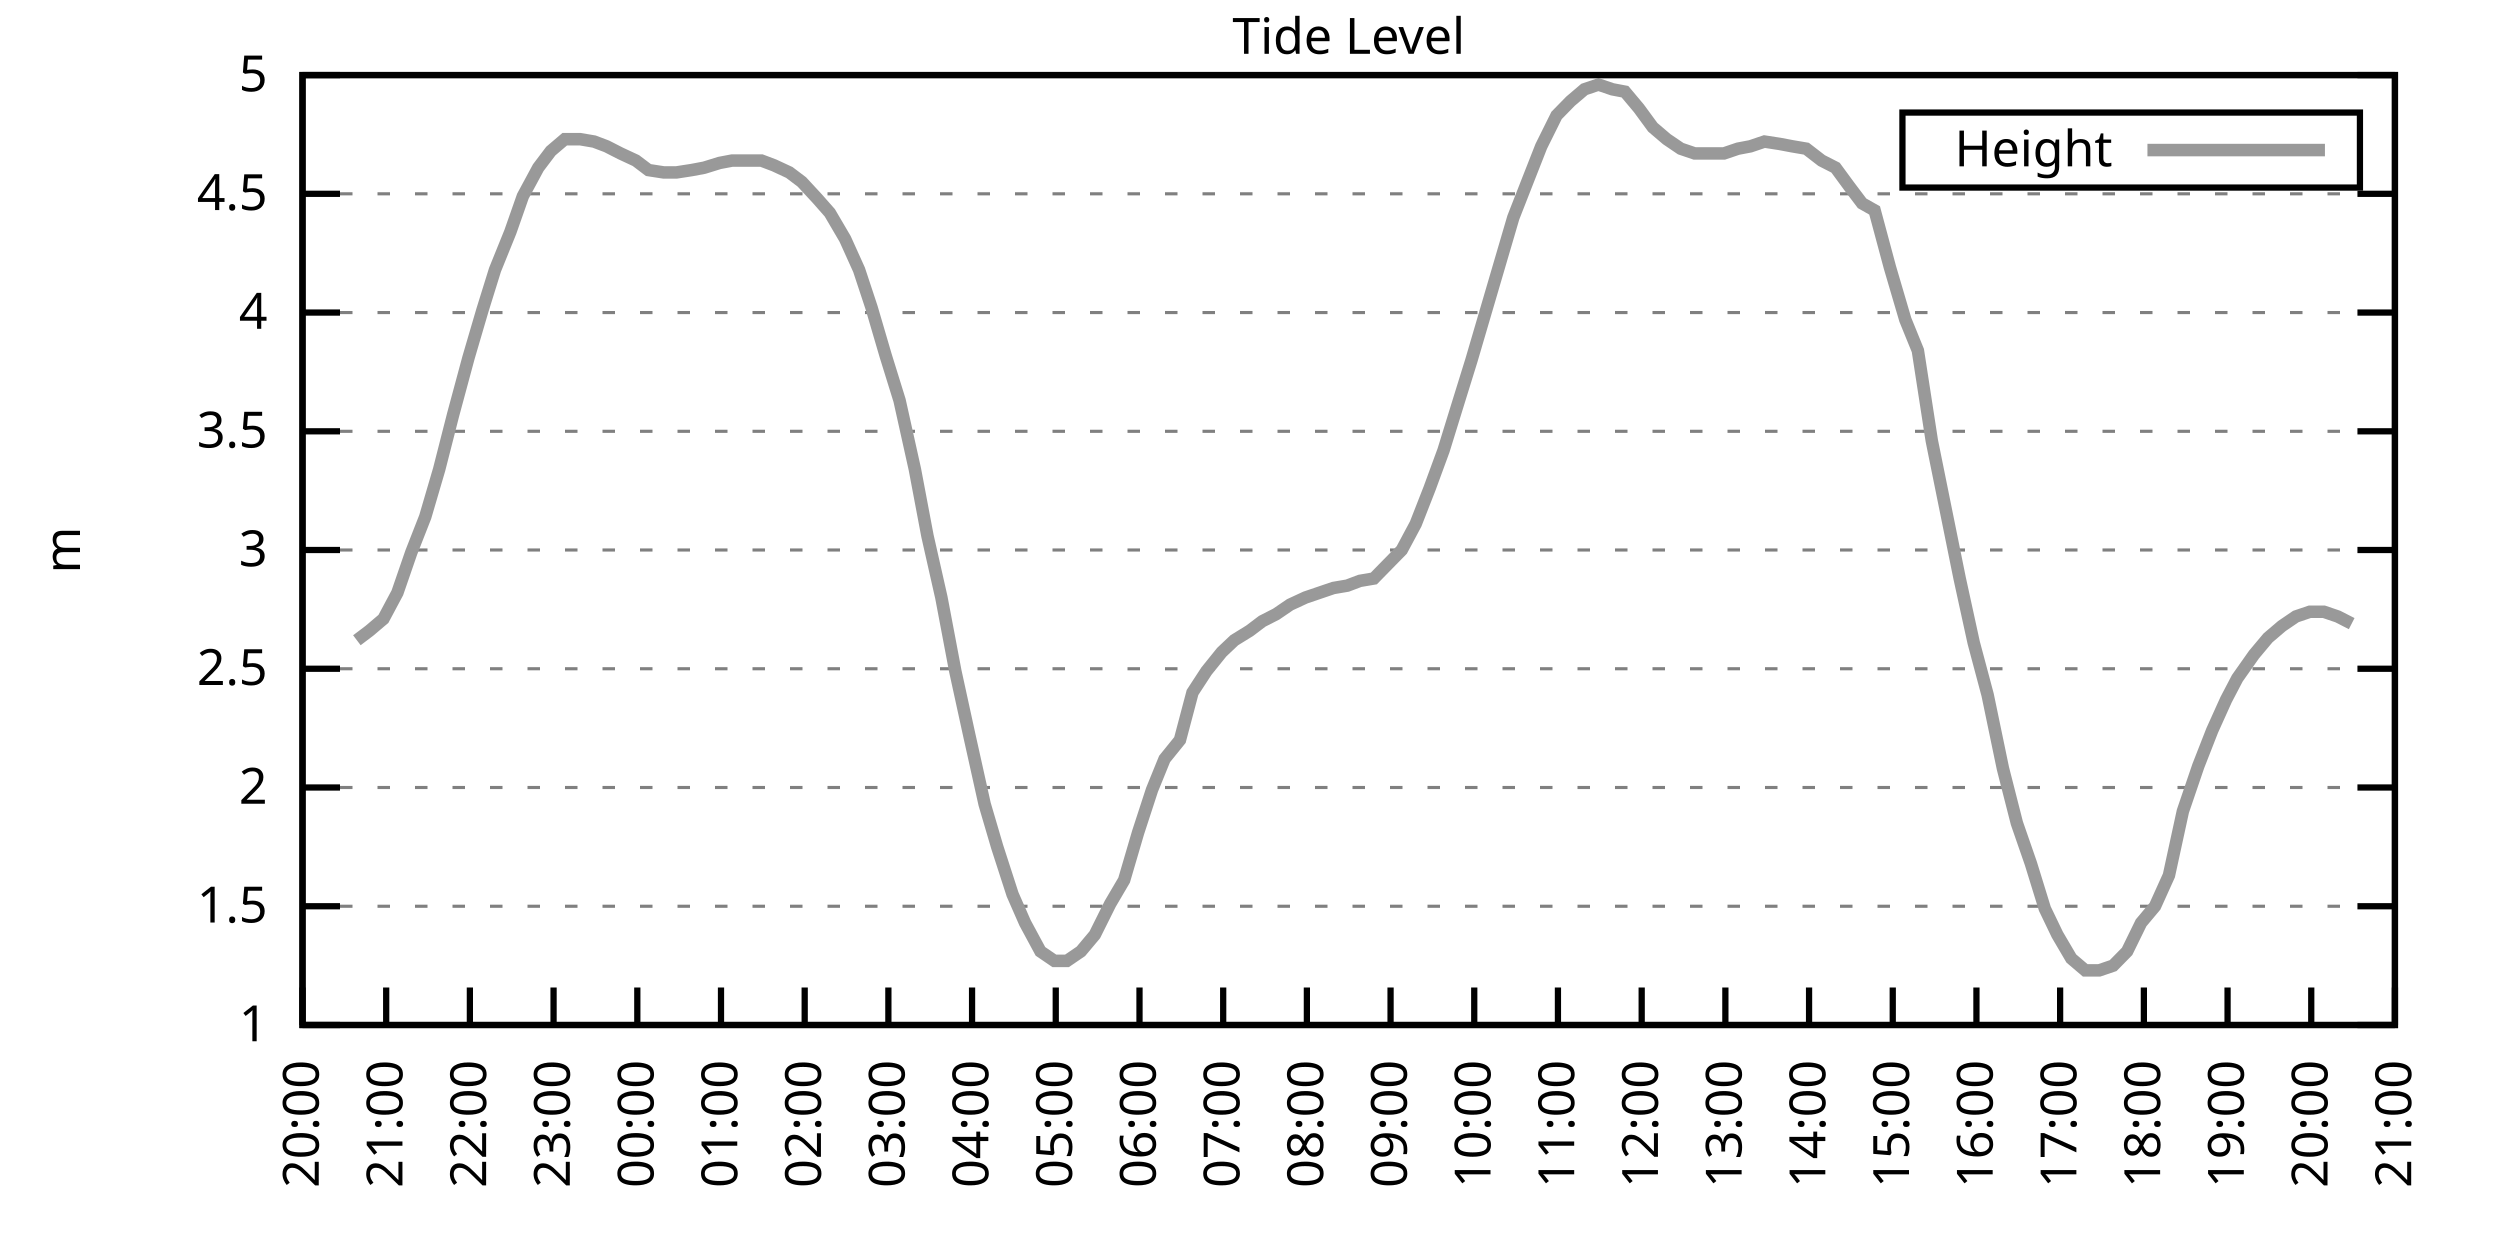
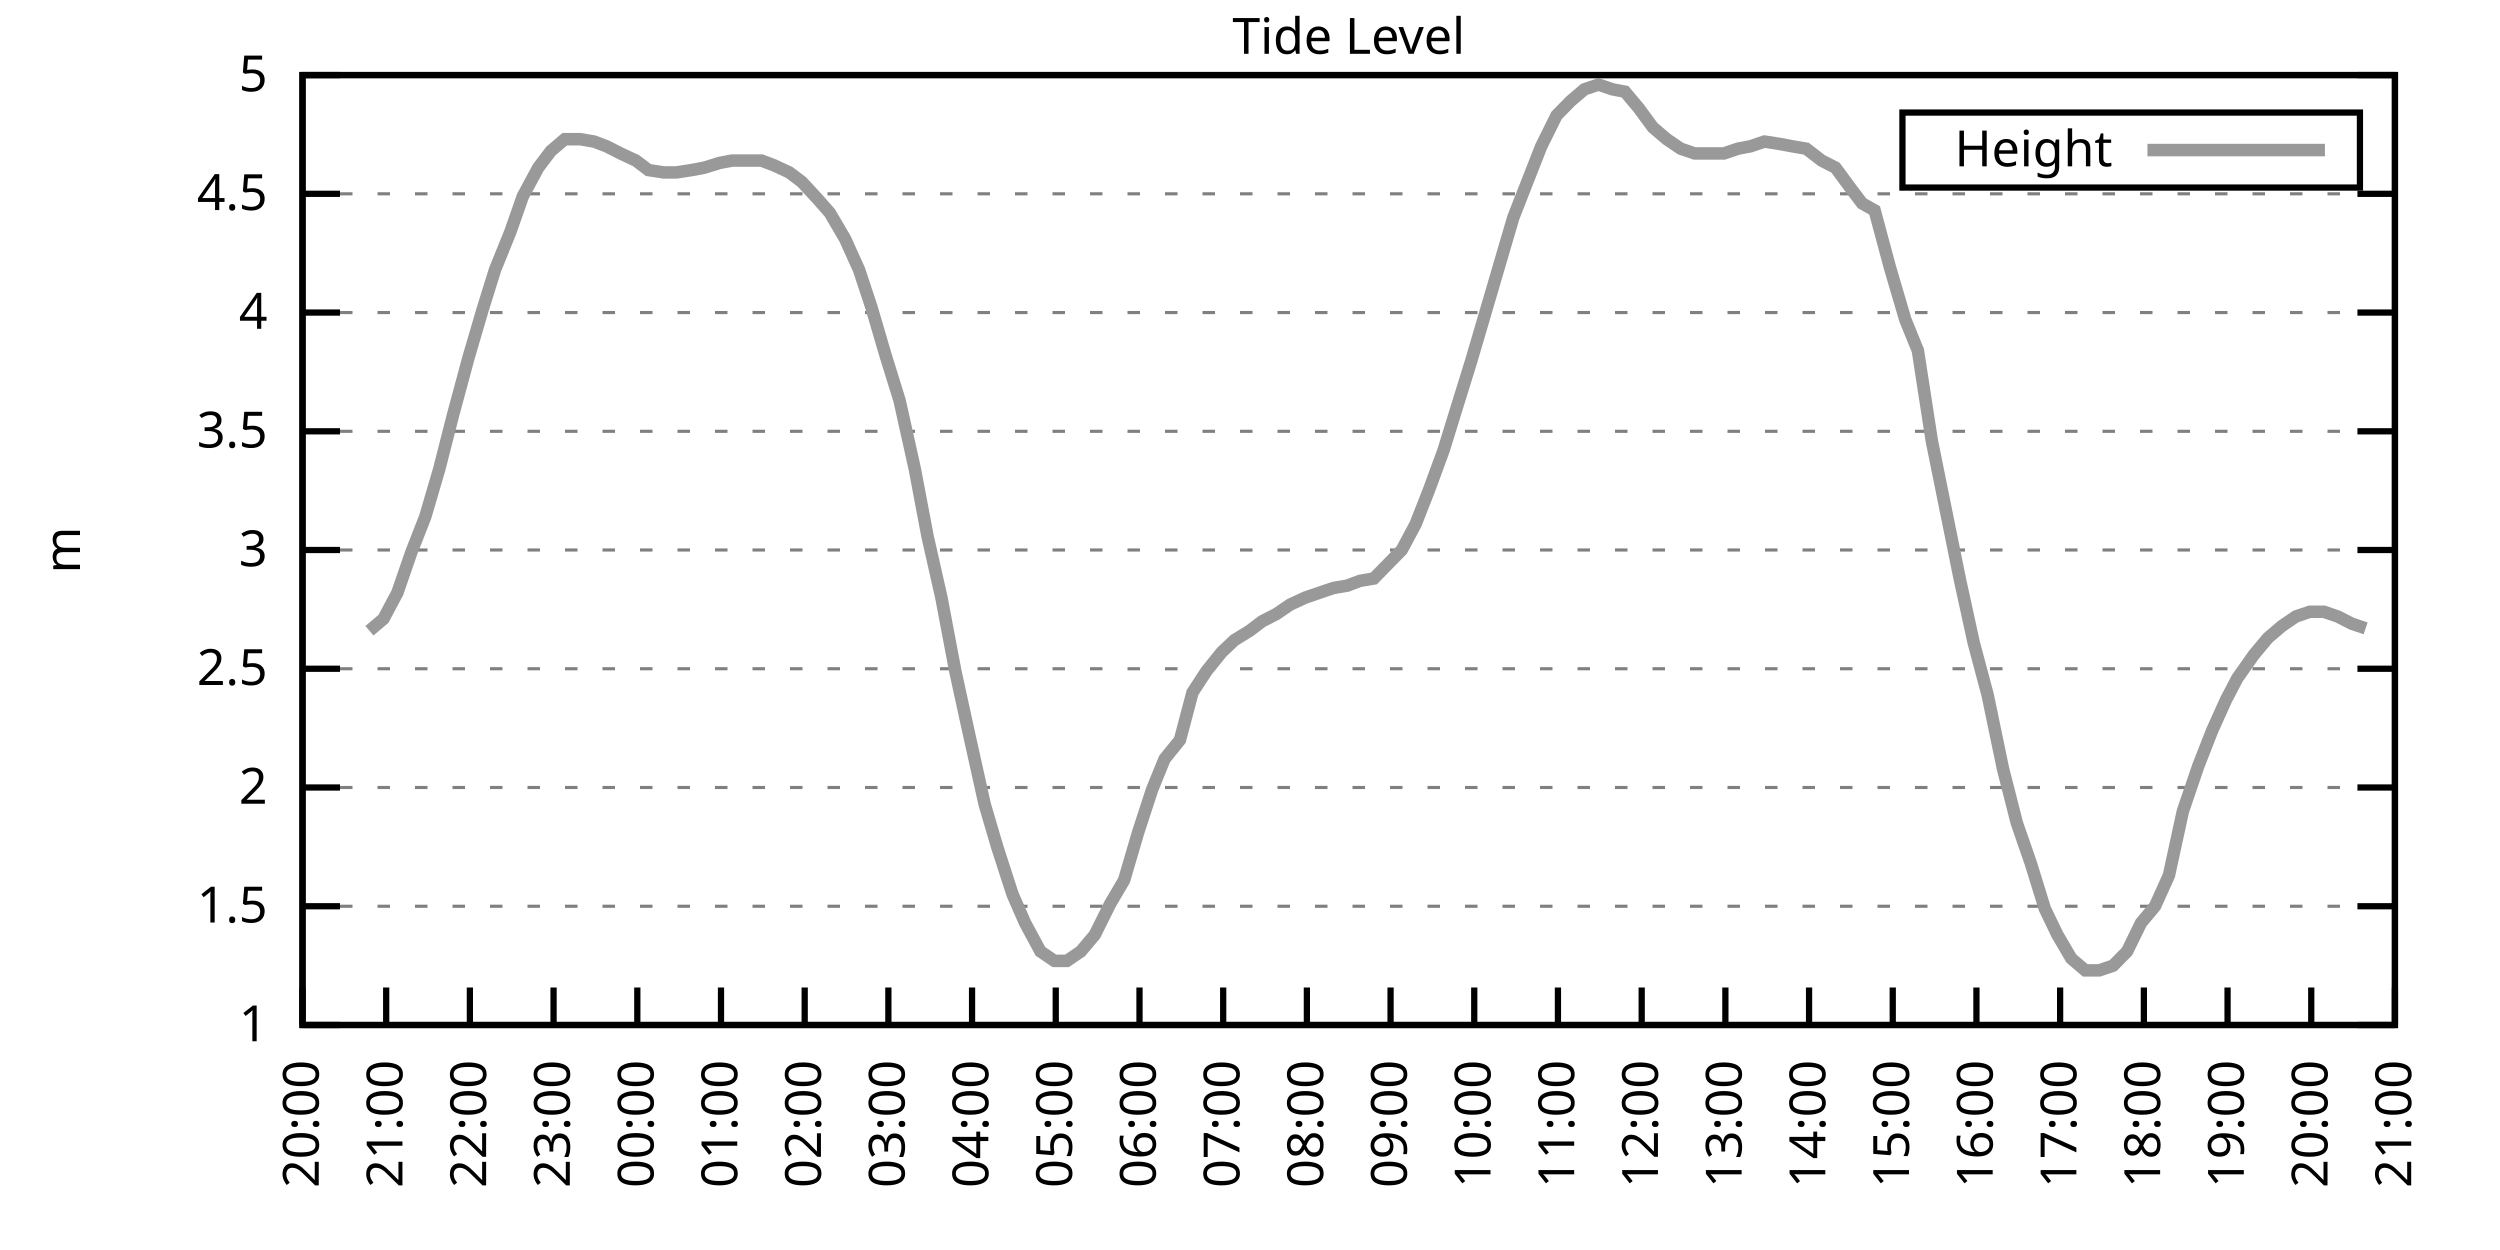
<svg xmlns="http://www.w3.org/2000/svg" xmlns:xlink="http://www.w3.org/1999/xlink" width="400" height="200" viewBox="0 0 400 200">
  <g id="gnuplot_canvas">
    <rect x="0" y="0" width="400" height="200" fill="none" />
    <defs>
      <circle id="gpDot" r="0.5" stroke-width="0.5" stroke="currentColor" />
      <path id="gpPt0" stroke-width="0.333" stroke="currentColor" d="M-1,0 h2 M0,-1 v2" />
      <path id="gpPt1" stroke-width="0.333" stroke="currentColor" d="M-1,-1 L1,1 M1,-1 L-1,1" />
      <path id="gpPt2" stroke-width="0.333" stroke="currentColor" d="M-1,0 L1,0 M0,-1 L0,1 M-1,-1 L1,1 M-1,1 L1,-1" />
      <rect id="gpPt3" stroke-width="0.333" stroke="currentColor" x="-1" y="-1" width="2" height="2" />
      <rect id="gpPt4" stroke-width="0.333" stroke="currentColor" fill="currentColor" x="-1" y="-1" width="2" height="2" />
      <circle id="gpPt5" stroke-width="0.333" stroke="currentColor" cx="0" cy="0" r="1" />
      <use xlink:href="#gpPt5" id="gpPt6" fill="currentColor" stroke="none" />
      <path id="gpPt7" stroke-width="0.333" stroke="currentColor" d="M0,-1.33 L-1.33,0.67 L1.33,0.67 z" />
      <use xlink:href="#gpPt7" id="gpPt8" fill="currentColor" stroke="none" />
      <use xlink:href="#gpPt7" id="gpPt9" stroke="currentColor" transform="rotate(180)" />
      <use xlink:href="#gpPt9" id="gpPt10" fill="currentColor" stroke="none" />
      <use xlink:href="#gpPt3" id="gpPt11" stroke="currentColor" transform="rotate(45)" />
      <use xlink:href="#gpPt11" id="gpPt12" fill="currentColor" stroke="none" />
      <path id="gpPt13" stroke-width="0.333" stroke="currentColor" d="M0,1.330 L1.265,0.411 L0.782,-1.067 L-0.782,-1.076 L-1.265,0.411 z" />
      <use xlink:href="#gpPt13" id="gpPt14" fill="currentColor" stroke="none" />
      <filter id="textbox" filterUnits="objectBoundingBox" x="0" y="0" height="1" width="1">
        <feFlood flood-color="white" flood-opacity="1" result="bgnd" />
        <feComposite in="SourceGraphic" in2="bgnd" operator="atop" />
      </filter>
      <filter id="greybox" filterUnits="objectBoundingBox" x="0" y="0" height="1" width="1">
        <feFlood flood-color="lightgrey" flood-opacity="1" result="grey" />
        <feComposite in="SourceGraphic" in2="grey" operator="atop" />
      </filter>
    </defs>
    <g fill="none" color="white" stroke="currentColor" stroke-width="1.00" stroke-linecap="butt" stroke-linejoin="miter">
</g>
    <g fill="none" color="black" stroke="currentColor" stroke-width="1.00" stroke-linecap="butt" stroke-linejoin="miter">
      <g stroke="none" shape-rendering="crispEdges">
        <polygon fill="rgb(255, 255, 255)" points="48.40,164.00 383.18,164.00 383.18,12.02 48.40,12.02 " />
      </g>
    </g>
    <g fill="none" color="black" stroke="currentColor" stroke-width="1.00" stroke-linecap="butt" stroke-linejoin="miter">
</g>
    <g fill="none" color="black" stroke="black" stroke-width="0.50" stroke-linecap="butt" stroke-linejoin="miter">
</g>
    <g fill="none" color="gray" stroke="currentColor" stroke-width="0.50" stroke-linecap="butt" stroke-linejoin="miter">
      <path stroke="gray" stroke-dasharray="2,4" class="gridline" d="M48.40,164.00 L383.19,164.00  " />
    </g>
    <g fill="none" color="gray" stroke="gray" stroke-width="1.00" stroke-linecap="butt" stroke-linejoin="miter">
</g>
    <g fill="none" color="black" stroke="currentColor" stroke-width="1.00" stroke-linecap="butt" stroke-linejoin="miter">
      <path stroke="black" d="M48.40,164.00 L54.40,164.00 M383.19,164.00 L377.19,164.00  " />
      <g transform="translate(42.80,166.60)" stroke="none" fill="black" font-family="Sans" font-size="8.00" text-anchor="end">
        <text>
          <tspan font-family="Sans"> 1</tspan>
        </text>
      </g>
    </g>
    <g fill="none" color="black" stroke="currentColor" stroke-width="1.00" stroke-linecap="butt" stroke-linejoin="miter">
</g>
    <g fill="none" color="black" stroke="black" stroke-width="0.50" stroke-linecap="butt" stroke-linejoin="miter">
</g>
    <g fill="none" color="gray" stroke="currentColor" stroke-width="0.50" stroke-linecap="butt" stroke-linejoin="miter">
      <path stroke="gray" stroke-dasharray="2,4" class="gridline" d="M48.40,145.00 L383.19,145.00  " />
    </g>
    <g fill="none" color="gray" stroke="gray" stroke-width="1.00" stroke-linecap="butt" stroke-linejoin="miter">
</g>
    <g fill="none" color="black" stroke="currentColor" stroke-width="1.00" stroke-linecap="butt" stroke-linejoin="miter">
      <path stroke="black" d="M48.40,145.00 L54.40,145.00 M383.19,145.00 L377.19,145.00  " />
      <g transform="translate(42.80,147.60)" stroke="none" fill="black" font-family="Sans" font-size="8.00" text-anchor="end">
        <text>
          <tspan font-family="Sans"> 1.5</tspan>
        </text>
      </g>
    </g>
    <g fill="none" color="black" stroke="currentColor" stroke-width="1.00" stroke-linecap="butt" stroke-linejoin="miter">
</g>
    <g fill="none" color="black" stroke="black" stroke-width="0.50" stroke-linecap="butt" stroke-linejoin="miter">
</g>
    <g fill="none" color="gray" stroke="currentColor" stroke-width="0.50" stroke-linecap="butt" stroke-linejoin="miter">
      <path stroke="gray" stroke-dasharray="2,4" class="gridline" d="M48.40,126.00 L383.19,126.00  " />
    </g>
    <g fill="none" color="gray" stroke="gray" stroke-width="1.00" stroke-linecap="butt" stroke-linejoin="miter">
</g>
    <g fill="none" color="black" stroke="currentColor" stroke-width="1.00" stroke-linecap="butt" stroke-linejoin="miter">
      <path stroke="black" d="M48.40,126.00 L54.40,126.00 M383.19,126.00 L377.19,126.00  " />
      <g transform="translate(42.80,128.60)" stroke="none" fill="black" font-family="Sans" font-size="8.00" text-anchor="end">
        <text>
          <tspan font-family="Sans"> 2</tspan>
        </text>
      </g>
    </g>
    <g fill="none" color="black" stroke="currentColor" stroke-width="1.00" stroke-linecap="butt" stroke-linejoin="miter">
</g>
    <g fill="none" color="black" stroke="black" stroke-width="0.50" stroke-linecap="butt" stroke-linejoin="miter">
</g>
    <g fill="none" color="gray" stroke="currentColor" stroke-width="0.50" stroke-linecap="butt" stroke-linejoin="miter">
      <path stroke="gray" stroke-dasharray="2,4" class="gridline" d="M48.40,107.00 L383.19,107.00  " />
    </g>
    <g fill="none" color="gray" stroke="gray" stroke-width="1.00" stroke-linecap="butt" stroke-linejoin="miter">
</g>
    <g fill="none" color="black" stroke="currentColor" stroke-width="1.00" stroke-linecap="butt" stroke-linejoin="miter">
      <path stroke="black" d="M48.40,107.00 L54.40,107.00 M383.19,107.00 L377.19,107.00  " />
      <g transform="translate(42.80,109.60)" stroke="none" fill="black" font-family="Sans" font-size="8.00" text-anchor="end">
        <text>
          <tspan font-family="Sans"> 2.5</tspan>
        </text>
      </g>
    </g>
    <g fill="none" color="black" stroke="currentColor" stroke-width="1.00" stroke-linecap="butt" stroke-linejoin="miter">
</g>
    <g fill="none" color="black" stroke="black" stroke-width="0.50" stroke-linecap="butt" stroke-linejoin="miter">
</g>
    <g fill="none" color="gray" stroke="currentColor" stroke-width="0.50" stroke-linecap="butt" stroke-linejoin="miter">
      <path stroke="gray" stroke-dasharray="2,4" class="gridline" d="M48.40,88.00 L383.19,88.00  " />
    </g>
    <g fill="none" color="gray" stroke="gray" stroke-width="1.00" stroke-linecap="butt" stroke-linejoin="miter">
</g>
    <g fill="none" color="black" stroke="currentColor" stroke-width="1.00" stroke-linecap="butt" stroke-linejoin="miter">
      <path stroke="black" d="M48.40,88.00 L54.40,88.00 M383.19,88.00 L377.19,88.00  " />
      <g transform="translate(42.80,90.60)" stroke="none" fill="black" font-family="Sans" font-size="8.00" text-anchor="end">
        <text>
          <tspan font-family="Sans"> 3</tspan>
        </text>
      </g>
    </g>
    <g fill="none" color="black" stroke="currentColor" stroke-width="1.00" stroke-linecap="butt" stroke-linejoin="miter">
</g>
    <g fill="none" color="black" stroke="black" stroke-width="0.50" stroke-linecap="butt" stroke-linejoin="miter">
</g>
    <g fill="none" color="gray" stroke="currentColor" stroke-width="0.50" stroke-linecap="butt" stroke-linejoin="miter">
      <path stroke="gray" stroke-dasharray="2,4" class="gridline" d="M48.40,69.01 L383.19,69.01  " />
    </g>
    <g fill="none" color="gray" stroke="gray" stroke-width="1.00" stroke-linecap="butt" stroke-linejoin="miter">
</g>
    <g fill="none" color="black" stroke="currentColor" stroke-width="1.00" stroke-linecap="butt" stroke-linejoin="miter">
      <path stroke="black" d="M48.40,69.01 L54.40,69.01 M383.19,69.01 L377.19,69.01  " />
      <g transform="translate(42.80,71.61)" stroke="none" fill="black" font-family="Sans" font-size="8.00" text-anchor="end">
        <text>
          <tspan font-family="Sans"> 3.5</tspan>
        </text>
      </g>
    </g>
    <g fill="none" color="black" stroke="currentColor" stroke-width="1.00" stroke-linecap="butt" stroke-linejoin="miter">
</g>
    <g fill="none" color="black" stroke="black" stroke-width="0.50" stroke-linecap="butt" stroke-linejoin="miter">
</g>
    <g fill="none" color="gray" stroke="currentColor" stroke-width="0.50" stroke-linecap="butt" stroke-linejoin="miter">
      <path stroke="gray" stroke-dasharray="2,4" class="gridline" d="M48.40,50.01 L383.19,50.01  " />
    </g>
    <g fill="none" color="gray" stroke="gray" stroke-width="1.00" stroke-linecap="butt" stroke-linejoin="miter">
</g>
    <g fill="none" color="black" stroke="currentColor" stroke-width="1.00" stroke-linecap="butt" stroke-linejoin="miter">
      <path stroke="black" d="M48.40,50.01 L54.40,50.01 M383.19,50.01 L377.19,50.01  " />
      <g transform="translate(42.80,52.61)" stroke="none" fill="black" font-family="Sans" font-size="8.00" text-anchor="end">
        <text>
          <tspan font-family="Sans"> 4</tspan>
        </text>
      </g>
    </g>
    <g fill="none" color="black" stroke="currentColor" stroke-width="1.00" stroke-linecap="butt" stroke-linejoin="miter">
</g>
    <g fill="none" color="black" stroke="black" stroke-width="0.50" stroke-linecap="butt" stroke-linejoin="miter">
</g>
    <g fill="none" color="gray" stroke="currentColor" stroke-width="0.50" stroke-linecap="butt" stroke-linejoin="miter">
      <path stroke="gray" stroke-dasharray="2,4" class="gridline" d="M48.40,31.01 L383.19,31.01  " />
    </g>
    <g fill="none" color="gray" stroke="gray" stroke-width="1.00" stroke-linecap="butt" stroke-linejoin="miter">
</g>
    <g fill="none" color="black" stroke="currentColor" stroke-width="1.00" stroke-linecap="butt" stroke-linejoin="miter">
      <path stroke="black" d="M48.40,31.01 L54.40,31.01 M383.19,31.01 L377.19,31.01  " />
      <g transform="translate(42.80,33.61)" stroke="none" fill="black" font-family="Sans" font-size="8.00" text-anchor="end">
        <text>
          <tspan font-family="Sans"> 4.5</tspan>
        </text>
      </g>
    </g>
    <g fill="none" color="black" stroke="currentColor" stroke-width="1.00" stroke-linecap="butt" stroke-linejoin="miter">
</g>
    <g fill="none" color="black" stroke="black" stroke-width="0.50" stroke-linecap="butt" stroke-linejoin="miter">
</g>
    <g fill="none" color="gray" stroke="currentColor" stroke-width="0.50" stroke-linecap="butt" stroke-linejoin="miter">
      <path stroke="gray" stroke-dasharray="2,4" class="gridline" d="M48.40,12.01 L383.19,12.01  " />
    </g>
    <g fill="none" color="gray" stroke="gray" stroke-width="1.00" stroke-linecap="butt" stroke-linejoin="miter">
</g>
    <g fill="none" color="black" stroke="currentColor" stroke-width="1.00" stroke-linecap="butt" stroke-linejoin="miter">
      <path stroke="black" d="M48.40,12.01 L54.40,12.01 M383.19,12.01 L377.19,12.01  " />
      <g transform="translate(42.80,14.61)" stroke="none" fill="black" font-family="Sans" font-size="8.00" text-anchor="end">
        <text>
          <tspan font-family="Sans"> 5</tspan>
        </text>
      </g>
    </g>
    <g fill="none" color="black" stroke="currentColor" stroke-width="1.00" stroke-linecap="butt" stroke-linejoin="miter">
      <path stroke="black" d="M48.40,164.00 L48.40,158.00  " />
      <g transform="translate(51.00,169.60) rotate(270.00)" stroke="none" fill="black" font-family="Sans" font-size="8.00" text-anchor="end">
        <text>
          <tspan font-family="Sans">20:00</tspan>
        </text>
      </g>
    </g>
    <g fill="none" color="black" stroke="currentColor" stroke-width="1.00" stroke-linecap="butt" stroke-linejoin="miter">
      <path stroke="black" d="M61.79,164.00 L61.79,158.00  " />
      <g transform="translate(64.39,169.60) rotate(270.00)" stroke="none" fill="black" font-family="Sans" font-size="8.00" text-anchor="end">
        <text>
          <tspan font-family="Sans">21:00</tspan>
        </text>
      </g>
    </g>
    <g fill="none" color="black" stroke="currentColor" stroke-width="1.00" stroke-linecap="butt" stroke-linejoin="miter">
      <path stroke="black" d="M75.18,164.00 L75.18,158.00  " />
      <g transform="translate(77.78,169.60) rotate(270.00)" stroke="none" fill="black" font-family="Sans" font-size="8.00" text-anchor="end">
        <text>
          <tspan font-family="Sans">22:00</tspan>
        </text>
      </g>
    </g>
    <g fill="none" color="black" stroke="currentColor" stroke-width="1.00" stroke-linecap="butt" stroke-linejoin="miter">
      <path stroke="black" d="M88.57,164.00 L88.57,158.00  " />
      <g transform="translate(91.17,169.60) rotate(270.00)" stroke="none" fill="black" font-family="Sans" font-size="8.00" text-anchor="end">
        <text>
          <tspan font-family="Sans">23:00</tspan>
        </text>
      </g>
    </g>
    <g fill="none" color="black" stroke="currentColor" stroke-width="1.00" stroke-linecap="butt" stroke-linejoin="miter">
      <path stroke="black" d="M101.97,164.00 L101.97,158.00  " />
      <g transform="translate(104.57,169.60) rotate(270.00)" stroke="none" fill="black" font-family="Sans" font-size="8.00" text-anchor="end">
        <text>
          <tspan font-family="Sans">00:00</tspan>
        </text>
      </g>
    </g>
    <g fill="none" color="black" stroke="currentColor" stroke-width="1.00" stroke-linecap="butt" stroke-linejoin="miter">
      <path stroke="black" d="M115.36,164.00 L115.36,158.00  " />
      <g transform="translate(117.96,169.60) rotate(270.00)" stroke="none" fill="black" font-family="Sans" font-size="8.00" text-anchor="end">
        <text>
          <tspan font-family="Sans">01:00</tspan>
        </text>
      </g>
    </g>
    <g fill="none" color="black" stroke="currentColor" stroke-width="1.00" stroke-linecap="butt" stroke-linejoin="miter">
      <path stroke="black" d="M128.75,164.00 L128.75,158.00  " />
      <g transform="translate(131.35,169.60) rotate(270.00)" stroke="none" fill="black" font-family="Sans" font-size="8.00" text-anchor="end">
        <text>
          <tspan font-family="Sans">02:00</tspan>
        </text>
      </g>
    </g>
    <g fill="none" color="black" stroke="currentColor" stroke-width="1.00" stroke-linecap="butt" stroke-linejoin="miter">
      <path stroke="black" d="M142.14,164.00 L142.14,158.00  " />
      <g transform="translate(144.74,169.60) rotate(270.00)" stroke="none" fill="black" font-family="Sans" font-size="8.00" text-anchor="end">
        <text>
          <tspan font-family="Sans">03:00</tspan>
        </text>
      </g>
    </g>
    <g fill="none" color="black" stroke="currentColor" stroke-width="1.00" stroke-linecap="butt" stroke-linejoin="miter">
      <path stroke="black" d="M155.53,164.00 L155.53,158.00  " />
      <g transform="translate(158.13,169.60) rotate(270.00)" stroke="none" fill="black" font-family="Sans" font-size="8.00" text-anchor="end">
        <text>
          <tspan font-family="Sans">04:00</tspan>
        </text>
      </g>
    </g>
    <g fill="none" color="black" stroke="currentColor" stroke-width="1.00" stroke-linecap="butt" stroke-linejoin="miter">
      <path stroke="black" d="M168.92,164.00 L168.92,158.00  " />
      <g transform="translate(171.52,169.60) rotate(270.00)" stroke="none" fill="black" font-family="Sans" font-size="8.00" text-anchor="end">
        <text>
          <tspan font-family="Sans">05:00</tspan>
        </text>
      </g>
    </g>
    <g fill="none" color="black" stroke="currentColor" stroke-width="1.00" stroke-linecap="butt" stroke-linejoin="miter">
      <path stroke="black" d="M182.32,164.00 L182.32,158.00  " />
      <g transform="translate(184.92,169.60) rotate(270.00)" stroke="none" fill="black" font-family="Sans" font-size="8.00" text-anchor="end">
        <text>
          <tspan font-family="Sans">06:00</tspan>
        </text>
      </g>
    </g>
    <g fill="none" color="black" stroke="currentColor" stroke-width="1.00" stroke-linecap="butt" stroke-linejoin="miter">
      <path stroke="black" d="M195.71,164.00 L195.71,158.00  " />
      <g transform="translate(198.31,169.60) rotate(270.00)" stroke="none" fill="black" font-family="Sans" font-size="8.00" text-anchor="end">
        <text>
          <tspan font-family="Sans">07:00</tspan>
        </text>
      </g>
    </g>
    <g fill="none" color="black" stroke="currentColor" stroke-width="1.00" stroke-linecap="butt" stroke-linejoin="miter">
      <path stroke="black" d="M209.10,164.00 L209.10,158.00  " />
      <g transform="translate(211.70,169.60) rotate(270.00)" stroke="none" fill="black" font-family="Sans" font-size="8.00" text-anchor="end">
        <text>
          <tspan font-family="Sans">08:00</tspan>
        </text>
      </g>
    </g>
    <g fill="none" color="black" stroke="currentColor" stroke-width="1.00" stroke-linecap="butt" stroke-linejoin="miter">
      <path stroke="black" d="M222.49,164.00 L222.49,158.00  " />
      <g transform="translate(225.09,169.60) rotate(270.00)" stroke="none" fill="black" font-family="Sans" font-size="8.00" text-anchor="end">
        <text>
          <tspan font-family="Sans">09:00</tspan>
        </text>
      </g>
    </g>
    <g fill="none" color="black" stroke="currentColor" stroke-width="1.00" stroke-linecap="butt" stroke-linejoin="miter">
      <path stroke="black" d="M235.88,164.00 L235.88,158.00  " />
      <g transform="translate(238.48,169.60) rotate(270.00)" stroke="none" fill="black" font-family="Sans" font-size="8.00" text-anchor="end">
        <text>
          <tspan font-family="Sans">10:00</tspan>
        </text>
      </g>
    </g>
    <g fill="none" color="black" stroke="currentColor" stroke-width="1.00" stroke-linecap="butt" stroke-linejoin="miter">
      <path stroke="black" d="M249.27,164.00 L249.27,158.00  " />
      <g transform="translate(251.87,169.60) rotate(270.00)" stroke="none" fill="black" font-family="Sans" font-size="8.00" text-anchor="end">
        <text>
          <tspan font-family="Sans">11:00</tspan>
        </text>
      </g>
    </g>
    <g fill="none" color="black" stroke="currentColor" stroke-width="1.00" stroke-linecap="butt" stroke-linejoin="miter">
      <path stroke="black" d="M262.67,164.00 L262.67,158.00  " />
      <g transform="translate(265.27,169.60) rotate(270.00)" stroke="none" fill="black" font-family="Sans" font-size="8.00" text-anchor="end">
        <text>
          <tspan font-family="Sans">12:00</tspan>
        </text>
      </g>
    </g>
    <g fill="none" color="black" stroke="currentColor" stroke-width="1.00" stroke-linecap="butt" stroke-linejoin="miter">
      <path stroke="black" d="M276.06,164.00 L276.06,158.00  " />
      <g transform="translate(278.66,169.60) rotate(270.00)" stroke="none" fill="black" font-family="Sans" font-size="8.00" text-anchor="end">
        <text>
          <tspan font-family="Sans">13:00</tspan>
        </text>
      </g>
    </g>
    <g fill="none" color="black" stroke="currentColor" stroke-width="1.00" stroke-linecap="butt" stroke-linejoin="miter">
      <path stroke="black" d="M289.45,164.00 L289.45,158.00  " />
      <g transform="translate(292.05,169.60) rotate(270.00)" stroke="none" fill="black" font-family="Sans" font-size="8.00" text-anchor="end">
        <text>
          <tspan font-family="Sans">14:00</tspan>
        </text>
      </g>
    </g>
    <g fill="none" color="black" stroke="currentColor" stroke-width="1.00" stroke-linecap="butt" stroke-linejoin="miter">
      <path stroke="black" d="M302.84,164.00 L302.84,158.00  " />
      <g transform="translate(305.44,169.60) rotate(270.00)" stroke="none" fill="black" font-family="Sans" font-size="8.00" text-anchor="end">
        <text>
          <tspan font-family="Sans">15:00</tspan>
        </text>
      </g>
    </g>
    <g fill="none" color="black" stroke="currentColor" stroke-width="1.00" stroke-linecap="butt" stroke-linejoin="miter">
      <path stroke="black" d="M316.23,164.00 L316.23,158.00  " />
      <g transform="translate(318.83,169.60) rotate(270.00)" stroke="none" fill="black" font-family="Sans" font-size="8.00" text-anchor="end">
        <text>
          <tspan font-family="Sans">16:00</tspan>
        </text>
      </g>
    </g>
    <g fill="none" color="black" stroke="currentColor" stroke-width="1.00" stroke-linecap="butt" stroke-linejoin="miter">
      <path stroke="black" d="M329.62,164.00 L329.62,158.00  " />
      <g transform="translate(332.22,169.60) rotate(270.00)" stroke="none" fill="black" font-family="Sans" font-size="8.00" text-anchor="end">
        <text>
          <tspan font-family="Sans">17:00</tspan>
        </text>
      </g>
    </g>
    <g fill="none" color="black" stroke="currentColor" stroke-width="1.00" stroke-linecap="butt" stroke-linejoin="miter">
      <path stroke="black" d="M343.02,164.00 L343.02,158.00  " />
      <g transform="translate(345.62,169.60) rotate(270.00)" stroke="none" fill="black" font-family="Sans" font-size="8.00" text-anchor="end">
        <text>
          <tspan font-family="Sans">18:00</tspan>
        </text>
      </g>
    </g>
    <g fill="none" color="black" stroke="currentColor" stroke-width="1.00" stroke-linecap="butt" stroke-linejoin="miter">
      <path stroke="black" d="M356.41,164.00 L356.41,158.00  " />
      <g transform="translate(359.01,169.60) rotate(270.00)" stroke="none" fill="black" font-family="Sans" font-size="8.00" text-anchor="end">
        <text>
          <tspan font-family="Sans">19:00</tspan>
        </text>
      </g>
    </g>
    <g fill="none" color="black" stroke="currentColor" stroke-width="1.00" stroke-linecap="butt" stroke-linejoin="miter">
      <path stroke="black" d="M369.80,164.00 L369.80,158.00  " />
      <g transform="translate(372.40,169.60) rotate(270.00)" stroke="none" fill="black" font-family="Sans" font-size="8.00" text-anchor="end">
        <text>
          <tspan font-family="Sans">20:00</tspan>
        </text>
      </g>
    </g>
    <g fill="none" color="black" stroke="currentColor" stroke-width="1.00" stroke-linecap="butt" stroke-linejoin="miter">
      <path stroke="black" d="M383.19,164.00 L383.19,158.00  " />
      <g transform="translate(385.79,169.60) rotate(270.00)" stroke="none" fill="black" font-family="Sans" font-size="8.00" text-anchor="end">
        <text>
          <tspan font-family="Sans">21:00</tspan>
        </text>
      </g>
    </g>
    <g fill="none" color="black" stroke="currentColor" stroke-width="1.00" stroke-linecap="butt" stroke-linejoin="miter">
</g>
    <g fill="none" color="black" stroke="currentColor" stroke-width="1.00" stroke-linecap="butt" stroke-linejoin="miter">
      <path stroke="black" d="M48.40,12.01 L48.40,164.00 L383.19,164.00 L383.19,12.01 L48.40,12.01 Z  " />
    </g>
    <g fill="none" color="black" stroke="currentColor" stroke-width="1.00" stroke-linecap="butt" stroke-linejoin="miter">
</g>
    <g fill="none" color="black" stroke="currentColor" stroke-width="1.00" stroke-linecap="butt" stroke-linejoin="miter">
      <path stroke="black" d="M304.39,30.01 L304.39,18.01 L377.59,18.01 L377.59,30.01 L304.39,30.01 Z  " />
    </g>
    <g id="Tide_level_plot_1">
      <g fill="none" color="white" stroke="black" stroke-width="2.00" stroke-linecap="butt" stroke-linejoin="miter">
</g>
      <g fill="none" color="black" stroke="currentColor" stroke-width="2.00" stroke-linecap="butt" stroke-linejoin="miter">
        <g transform="translate(337.99,26.61)" stroke="none" fill="black" font-family="Sans" font-size="8.00" text-anchor="end">
          <text>
            <tspan font-family="Sans">Height</tspan>
          </text>
        </g>
      </g>
      <g fill="none" color="black" stroke="currentColor" stroke-width="2.00" stroke-linecap="butt" stroke-linejoin="miter">
-         <path stroke="rgb(153, 153, 153)" d="M343.59,24.01 L371.99,24.01 M57.10,102.44 L59.11,100.92 L61.35,99.02 L63.58,94.84 L65.81,88.38 L68.04,82.69   L70.27,75.09 L72.50,66.35 L74.96,57.23 L77.19,49.63 L79.20,43.17 L81.66,37.09 L83.66,31.39 L86.12,26.83   L88.13,24.17 L90.36,22.27 L92.82,22.27 L95.05,22.65 L97.06,23.41 L99.29,24.55 L101.74,25.69 L103.75,27.21   L106.21,27.59 L108.22,27.59 L110.67,27.21 L112.68,26.83 L115.13,26.07 L117.14,25.69 L119.38,25.69 L121.83,25.69   L123.84,26.45 L126.29,27.59 L128.30,29.11 L130.76,31.77 L132.77,34.05 L135.22,38.23 L137.45,43.17 L139.46,49.25   L141.69,56.85 L143.93,64.07 L146.38,75.09 L148.39,85.73 L150.62,95.60 L152.85,107.38 L155.09,117.64 L157.54,128.66   L159.55,135.50 L162.01,143.10 L164.01,147.66 L166.47,152.22 L168.70,153.74 L170.71,153.74 L172.94,152.22 L175.17,149.56   L177.63,144.62 L179.86,140.82 L182.09,133.22 L184.32,126.38 L186.33,121.44 L188.79,118.40 L190.80,110.80 L193.03,107.38   L195.48,104.34 L197.49,102.44 L199.95,100.92 L201.96,99.40 L204.19,98.26 L206.42,96.74 L208.88,95.60 L211.11,94.84   L213.34,94.08 L215.57,93.70 L217.58,92.94 L219.81,92.56 L222.04,90.28 L224.28,88.00 L226.51,83.83 L228.74,78.13   L230.97,72.05 L233.20,64.83 L235.44,57.61 L237.67,50.01 L239.90,42.41 L242.13,34.81 L244.36,29.11 L246.60,23.41   L249.05,18.47 L251.28,16.19 L253.51,14.29 L255.75,13.53 L257.98,14.29 L259.99,14.67 L262.22,17.33 L264.45,20.37   L266.68,22.27 L268.92,23.79 L271.15,24.55 L273.38,24.55 L275.83,24.55 L278.07,23.79 L280.07,23.41 L282.31,22.65   L284.76,23.03 L286.77,23.41 L289.00,23.79 L291.46,25.69 L293.69,26.83 L295.92,29.87 L297.93,32.53 L299.94,33.67   L302.39,42.79 L304.85,51.15 L306.86,56.09 L309.09,70.53 L311.32,81.55 L313.55,92.56 L315.79,102.82 L318.02,111.18   L320.47,122.96 L322.70,131.70 L324.94,138.16 L327.17,145.38 L329.18,149.56 L331.41,153.36 L333.64,155.26 L335.87,155.26   L338.10,154.50 L340.34,152.22 L342.57,147.66 L344.80,145.00 L347.03,140.06 L349.26,129.80 L351.72,122.58 L353.95,116.88   L356.18,111.94 L357.97,108.52 L360.65,104.72 L362.88,102.06 L365.11,100.16 L367.34,98.64 L369.58,97.88 L371.81,97.88   L374.04,98.64 L376.27,99.78  " />
+         <path stroke="rgb(153, 153, 153)" d="M343.59,24.01 L371.99,24.01 M59.11,100.92 L61.35,99.02 L63.58,94.84 L65.81,88.38 L68.04,82.69 L70.27,75.09   L72.50,66.35 L74.96,57.23 L77.19,49.63 L79.20,43.17 L81.66,37.09 L83.66,31.39 L86.12,26.83 L88.13,24.17   L90.36,22.27 L92.82,22.27 L95.05,22.65 L97.06,23.41 L99.29,24.55 L101.74,25.69 L103.75,27.21 L106.21,27.59   L108.22,27.59 L110.67,27.21 L112.68,26.83 L115.13,26.07 L117.14,25.69 L119.38,25.69 L121.83,25.69 L123.84,26.45   L126.29,27.59 L128.30,29.11 L130.76,31.77 L132.77,34.05 L135.22,38.23 L137.45,43.17 L139.46,49.25 L141.69,56.85   L143.93,64.07 L146.38,75.09 L148.39,85.73 L150.62,95.60 L152.85,107.38 L155.09,117.64 L157.54,128.66 L159.55,135.50   L162.01,143.10 L164.01,147.66 L166.47,152.22 L168.70,153.74 L170.71,153.74 L172.94,152.22 L175.17,149.56 L177.63,144.62   L179.86,140.82 L182.09,133.22 L184.32,126.38 L186.33,121.44 L188.79,118.40 L190.80,110.80 L193.03,107.38 L195.48,104.34   L197.49,102.44 L199.95,100.92 L201.96,99.40 L204.19,98.26 L206.42,96.74 L208.88,95.60 L211.11,94.84 L213.34,94.08   L215.57,93.70 L217.58,92.94 L219.81,92.56 L222.04,90.28 L224.28,88.00 L226.51,83.83 L228.74,78.13 L230.97,72.05   L233.20,64.83 L235.44,57.61 L237.67,50.01 L239.90,42.41 L242.13,34.81 L244.36,29.11 L246.60,23.41 L249.05,18.47   L251.28,16.19 L253.51,14.29 L255.75,13.53 L257.98,14.29 L259.99,14.67 L262.22,17.33 L264.45,20.37 L266.68,22.27   L268.92,23.79 L271.15,24.55 L273.38,24.55 L275.83,24.55 L278.07,23.79 L280.07,23.41 L282.31,22.65 L284.76,23.03   L286.77,23.41 L289.00,23.79 L291.46,25.69 L293.69,26.83 L295.92,29.87 L297.93,32.53 L299.94,33.67 L302.39,42.79   L304.85,51.15 L306.86,56.09 L309.09,70.53 L311.32,81.55 L313.55,92.56 L315.79,102.82 L318.02,111.18 L320.47,122.96   L322.70,131.70 L324.94,138.16 L327.17,145.38 L329.18,149.56 L331.41,153.36 L333.64,155.26 L335.87,155.26 L338.10,154.50   L340.34,152.22 L342.57,147.66 L344.80,145.00 L347.03,140.06 L349.26,129.80 L351.72,122.58 L353.95,116.88 L356.18,111.94   L357.97,108.52 L360.65,104.72 L362.88,102.06 L365.11,100.16 L367.34,98.64 L369.58,97.88 L371.81,97.88 L374.04,98.64   L376.27,99.78 L378.50,100.54  " />
      </g>
    </g>
    <g fill="none" color="black" stroke="currentColor" stroke-width="2.00" stroke-linecap="butt" stroke-linejoin="miter">
</g>
    <g fill="none" color="black" stroke="black" stroke-width="1.00" stroke-linecap="butt" stroke-linejoin="miter">
</g>
    <g fill="none" color="black" stroke="currentColor" stroke-width="1.00" stroke-linecap="butt" stroke-linejoin="miter">
      <path stroke="black" d="M48.40,12.01 L48.40,164.00 L383.19,164.00 L383.19,12.01 L48.40,12.01 Z  " />
      <g transform="translate(12.80,88.01) rotate(270.00)" stroke="none" fill="black" font-family="Sans" font-size="8.00" text-anchor="middle">
        <text>
          <tspan font-family="Sans">m</tspan>
        </text>
      </g>
    </g>
    <g fill="none" color="black" stroke="currentColor" stroke-width="1.00" stroke-linecap="butt" stroke-linejoin="miter">
</g>
    <g fill="none" color="black" stroke="currentColor" stroke-width="1.00" stroke-linecap="butt" stroke-linejoin="miter">
      <g transform="translate(215.79,8.61)" stroke="none" fill="black" font-family="Sans" font-size="8.00" text-anchor="middle">
        <text>
          <tspan font-family="Sans">Tide Level</tspan>
        </text>
      </g>
    </g>
    <g fill="none" color="black" stroke="currentColor" stroke-width="1.00" stroke-linecap="butt" stroke-linejoin="miter">
</g>
  </g>
</svg>
